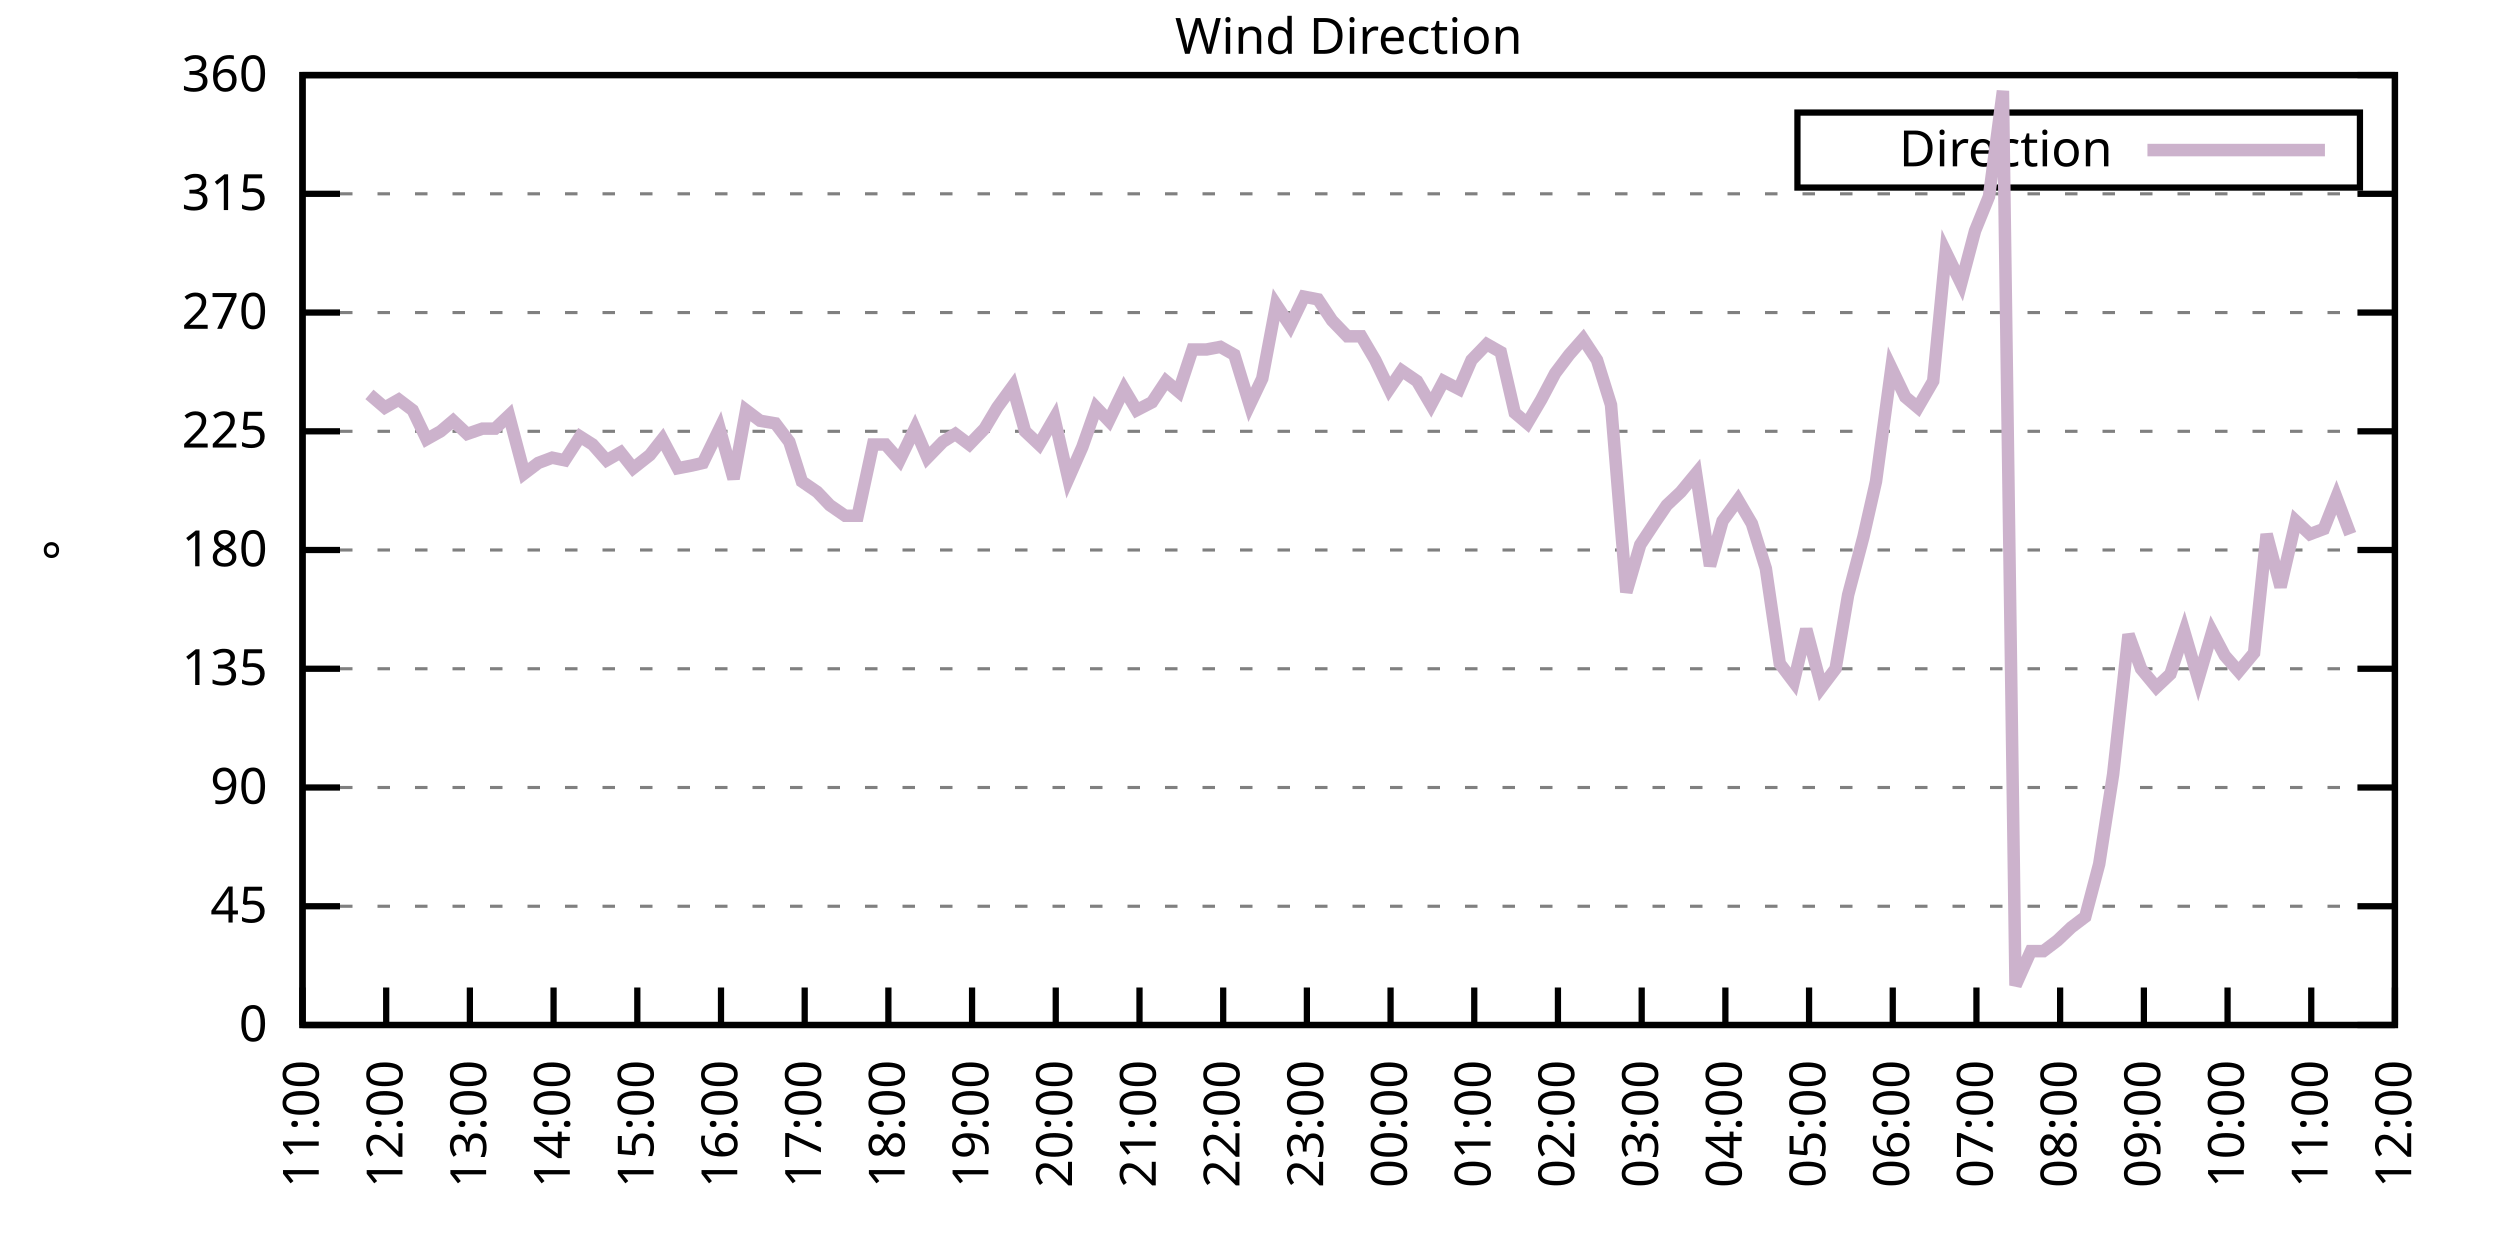
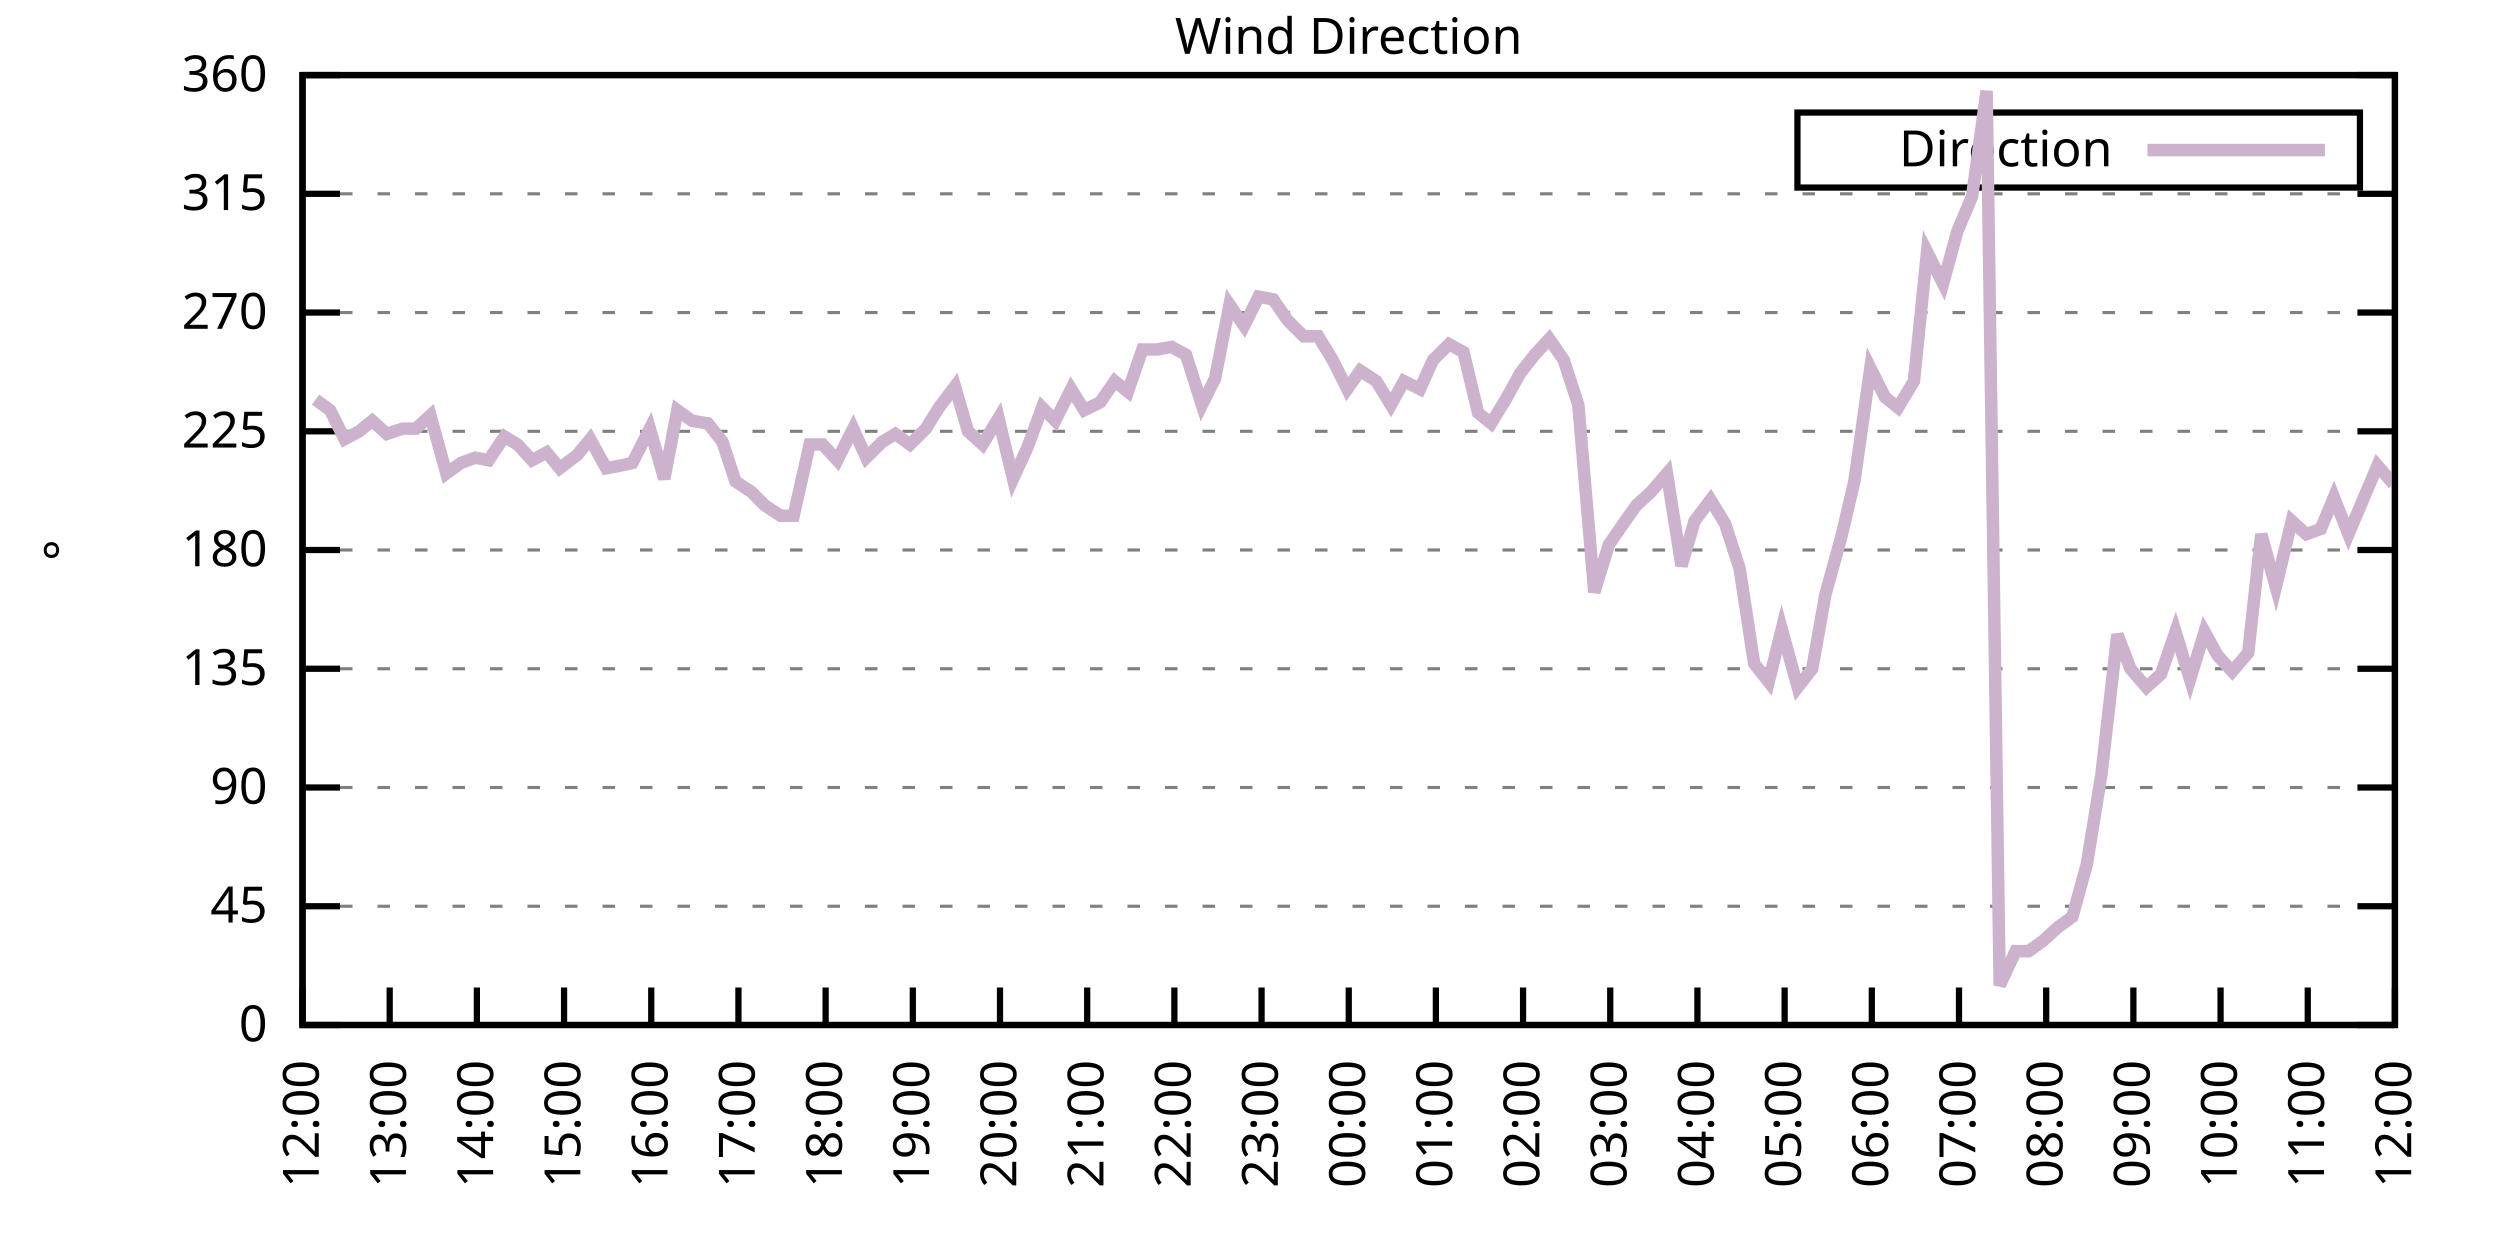
<svg xmlns="http://www.w3.org/2000/svg" xmlns:xlink="http://www.w3.org/1999/xlink" width="400" height="200" viewBox="0 0 400 200">
  <g id="gnuplot_canvas">
    <rect x="0" y="0" width="400" height="200" fill="none" />
    <defs>
      <circle id="gpDot" r="0.5" stroke-width="0.5" stroke="currentColor" />
      <path id="gpPt0" stroke-width="0.333" stroke="currentColor" d="M-1,0 h2 M0,-1 v2" />
      <path id="gpPt1" stroke-width="0.333" stroke="currentColor" d="M-1,-1 L1,1 M1,-1 L-1,1" />
      <path id="gpPt2" stroke-width="0.333" stroke="currentColor" d="M-1,0 L1,0 M0,-1 L0,1 M-1,-1 L1,1 M-1,1 L1,-1" />
      <rect id="gpPt3" stroke-width="0.333" stroke="currentColor" x="-1" y="-1" width="2" height="2" />
      <rect id="gpPt4" stroke-width="0.333" stroke="currentColor" fill="currentColor" x="-1" y="-1" width="2" height="2" />
      <circle id="gpPt5" stroke-width="0.333" stroke="currentColor" cx="0" cy="0" r="1" />
      <use xlink:href="#gpPt5" id="gpPt6" fill="currentColor" stroke="none" />
      <path id="gpPt7" stroke-width="0.333" stroke="currentColor" d="M0,-1.33 L-1.33,0.67 L1.33,0.67 z" />
      <use xlink:href="#gpPt7" id="gpPt8" fill="currentColor" stroke="none" />
      <use xlink:href="#gpPt7" id="gpPt9" stroke="currentColor" transform="rotate(180)" />
      <use xlink:href="#gpPt9" id="gpPt10" fill="currentColor" stroke="none" />
      <use xlink:href="#gpPt3" id="gpPt11" stroke="currentColor" transform="rotate(45)" />
      <use xlink:href="#gpPt11" id="gpPt12" fill="currentColor" stroke="none" />
      <path id="gpPt13" stroke-width="0.333" stroke="currentColor" d="M0,1.330 L1.265,0.411 L0.782,-1.067 L-0.782,-1.076 L-1.265,0.411 z" />
      <use xlink:href="#gpPt13" id="gpPt14" fill="currentColor" stroke="none" />
      <filter id="textbox" filterUnits="objectBoundingBox" x="0" y="0" height="1" width="1">
        <feFlood flood-color="white" flood-opacity="1" result="bgnd" />
        <feComposite in="SourceGraphic" in2="bgnd" operator="atop" />
      </filter>
      <filter id="greybox" filterUnits="objectBoundingBox" x="0" y="0" height="1" width="1">
        <feFlood flood-color="lightgrey" flood-opacity="1" result="grey" />
        <feComposite in="SourceGraphic" in2="grey" operator="atop" />
      </filter>
    </defs>
    <g fill="none" color="white" stroke="currentColor" stroke-width="1.00" stroke-linecap="butt" stroke-linejoin="miter">
</g>
    <g fill="none" color="black" stroke="currentColor" stroke-width="1.00" stroke-linecap="butt" stroke-linejoin="miter">
      <g stroke="none" shape-rendering="crispEdges">
        <polygon fill="rgb(255, 255, 255)" points="48.40,164.00 383.18,164.00 383.18,12.02 48.40,12.02 " />
      </g>
    </g>
    <g fill="none" color="black" stroke="currentColor" stroke-width="1.00" stroke-linecap="butt" stroke-linejoin="miter">
</g>
    <g fill="none" color="black" stroke="black" stroke-width="0.50" stroke-linecap="butt" stroke-linejoin="miter">
</g>
    <g fill="none" color="gray" stroke="currentColor" stroke-width="0.50" stroke-linecap="butt" stroke-linejoin="miter">
      <path stroke="gray" stroke-dasharray="2,4" class="gridline" d="M48.40,164.00 L383.19,164.00  " />
    </g>
    <g fill="none" color="gray" stroke="gray" stroke-width="1.00" stroke-linecap="butt" stroke-linejoin="miter">
</g>
    <g fill="none" color="black" stroke="currentColor" stroke-width="1.00" stroke-linecap="butt" stroke-linejoin="miter">
      <path stroke="black" d="M48.40,164.00 L54.40,164.00 M383.19,164.00 L377.19,164.00  " />
      <g transform="translate(42.80,166.60)" stroke="none" fill="black" font-family="Sans" font-size="8.00" text-anchor="end">
        <text>
          <tspan font-family="Sans"> 0</tspan>
        </text>
      </g>
    </g>
    <g fill="none" color="black" stroke="currentColor" stroke-width="1.00" stroke-linecap="butt" stroke-linejoin="miter">
</g>
    <g fill="none" color="black" stroke="black" stroke-width="0.50" stroke-linecap="butt" stroke-linejoin="miter">
</g>
    <g fill="none" color="gray" stroke="currentColor" stroke-width="0.50" stroke-linecap="butt" stroke-linejoin="miter">
      <path stroke="gray" stroke-dasharray="2,4" class="gridline" d="M48.40,145.00 L383.19,145.00  " />
    </g>
    <g fill="none" color="gray" stroke="gray" stroke-width="1.00" stroke-linecap="butt" stroke-linejoin="miter">
</g>
    <g fill="none" color="black" stroke="currentColor" stroke-width="1.00" stroke-linecap="butt" stroke-linejoin="miter">
      <path stroke="black" d="M48.40,145.00 L54.40,145.00 M383.19,145.00 L377.19,145.00  " />
      <g transform="translate(42.80,147.60)" stroke="none" fill="black" font-family="Sans" font-size="8.00" text-anchor="end">
        <text>
          <tspan font-family="Sans"> 45</tspan>
        </text>
      </g>
    </g>
    <g fill="none" color="black" stroke="currentColor" stroke-width="1.00" stroke-linecap="butt" stroke-linejoin="miter">
</g>
    <g fill="none" color="black" stroke="black" stroke-width="0.50" stroke-linecap="butt" stroke-linejoin="miter">
</g>
    <g fill="none" color="gray" stroke="currentColor" stroke-width="0.50" stroke-linecap="butt" stroke-linejoin="miter">
      <path stroke="gray" stroke-dasharray="2,4" class="gridline" d="M48.40,126.00 L383.19,126.00  " />
    </g>
    <g fill="none" color="gray" stroke="gray" stroke-width="1.00" stroke-linecap="butt" stroke-linejoin="miter">
</g>
    <g fill="none" color="black" stroke="currentColor" stroke-width="1.00" stroke-linecap="butt" stroke-linejoin="miter">
      <path stroke="black" d="M48.40,126.00 L54.40,126.00 M383.19,126.00 L377.19,126.00  " />
      <g transform="translate(42.80,128.60)" stroke="none" fill="black" font-family="Sans" font-size="8.00" text-anchor="end">
        <text>
          <tspan font-family="Sans"> 90</tspan>
        </text>
      </g>
    </g>
    <g fill="none" color="black" stroke="currentColor" stroke-width="1.00" stroke-linecap="butt" stroke-linejoin="miter">
</g>
    <g fill="none" color="black" stroke="black" stroke-width="0.50" stroke-linecap="butt" stroke-linejoin="miter">
</g>
    <g fill="none" color="gray" stroke="currentColor" stroke-width="0.50" stroke-linecap="butt" stroke-linejoin="miter">
      <path stroke="gray" stroke-dasharray="2,4" class="gridline" d="M48.40,107.00 L383.19,107.00  " />
    </g>
    <g fill="none" color="gray" stroke="gray" stroke-width="1.00" stroke-linecap="butt" stroke-linejoin="miter">
</g>
    <g fill="none" color="black" stroke="currentColor" stroke-width="1.00" stroke-linecap="butt" stroke-linejoin="miter">
      <path stroke="black" d="M48.40,107.00 L54.40,107.00 M383.19,107.00 L377.19,107.00  " />
      <g transform="translate(42.80,109.60)" stroke="none" fill="black" font-family="Sans" font-size="8.00" text-anchor="end">
        <text>
          <tspan font-family="Sans"> 135</tspan>
        </text>
      </g>
    </g>
    <g fill="none" color="black" stroke="currentColor" stroke-width="1.00" stroke-linecap="butt" stroke-linejoin="miter">
</g>
    <g fill="none" color="black" stroke="black" stroke-width="0.50" stroke-linecap="butt" stroke-linejoin="miter">
</g>
    <g fill="none" color="gray" stroke="currentColor" stroke-width="0.50" stroke-linecap="butt" stroke-linejoin="miter">
      <path stroke="gray" stroke-dasharray="2,4" class="gridline" d="M48.40,88.00 L383.19,88.00  " />
    </g>
    <g fill="none" color="gray" stroke="gray" stroke-width="1.00" stroke-linecap="butt" stroke-linejoin="miter">
</g>
    <g fill="none" color="black" stroke="currentColor" stroke-width="1.00" stroke-linecap="butt" stroke-linejoin="miter">
      <path stroke="black" d="M48.40,88.00 L54.40,88.00 M383.19,88.00 L377.19,88.00  " />
      <g transform="translate(42.80,90.60)" stroke="none" fill="black" font-family="Sans" font-size="8.00" text-anchor="end">
        <text>
          <tspan font-family="Sans"> 180</tspan>
        </text>
      </g>
    </g>
    <g fill="none" color="black" stroke="currentColor" stroke-width="1.00" stroke-linecap="butt" stroke-linejoin="miter">
</g>
    <g fill="none" color="black" stroke="black" stroke-width="0.50" stroke-linecap="butt" stroke-linejoin="miter">
</g>
    <g fill="none" color="gray" stroke="currentColor" stroke-width="0.50" stroke-linecap="butt" stroke-linejoin="miter">
      <path stroke="gray" stroke-dasharray="2,4" class="gridline" d="M48.40,69.01 L383.19,69.01  " />
    </g>
    <g fill="none" color="gray" stroke="gray" stroke-width="1.00" stroke-linecap="butt" stroke-linejoin="miter">
</g>
    <g fill="none" color="black" stroke="currentColor" stroke-width="1.00" stroke-linecap="butt" stroke-linejoin="miter">
      <path stroke="black" d="M48.40,69.01 L54.40,69.01 M383.19,69.01 L377.19,69.01  " />
      <g transform="translate(42.80,71.61)" stroke="none" fill="black" font-family="Sans" font-size="8.00" text-anchor="end">
        <text>
          <tspan font-family="Sans"> 225</tspan>
        </text>
      </g>
    </g>
    <g fill="none" color="black" stroke="currentColor" stroke-width="1.00" stroke-linecap="butt" stroke-linejoin="miter">
</g>
    <g fill="none" color="black" stroke="black" stroke-width="0.50" stroke-linecap="butt" stroke-linejoin="miter">
</g>
    <g fill="none" color="gray" stroke="currentColor" stroke-width="0.50" stroke-linecap="butt" stroke-linejoin="miter">
      <path stroke="gray" stroke-dasharray="2,4" class="gridline" d="M48.40,50.01 L383.19,50.01  " />
    </g>
    <g fill="none" color="gray" stroke="gray" stroke-width="1.00" stroke-linecap="butt" stroke-linejoin="miter">
</g>
    <g fill="none" color="black" stroke="currentColor" stroke-width="1.00" stroke-linecap="butt" stroke-linejoin="miter">
      <path stroke="black" d="M48.40,50.01 L54.40,50.01 M383.19,50.01 L377.19,50.01  " />
      <g transform="translate(42.80,52.61)" stroke="none" fill="black" font-family="Sans" font-size="8.00" text-anchor="end">
        <text>
          <tspan font-family="Sans"> 270</tspan>
        </text>
      </g>
    </g>
    <g fill="none" color="black" stroke="currentColor" stroke-width="1.00" stroke-linecap="butt" stroke-linejoin="miter">
</g>
    <g fill="none" color="black" stroke="black" stroke-width="0.50" stroke-linecap="butt" stroke-linejoin="miter">
</g>
    <g fill="none" color="gray" stroke="currentColor" stroke-width="0.50" stroke-linecap="butt" stroke-linejoin="miter">
      <path stroke="gray" stroke-dasharray="2,4" class="gridline" d="M48.40,31.01 L383.19,31.01  " />
    </g>
    <g fill="none" color="gray" stroke="gray" stroke-width="1.00" stroke-linecap="butt" stroke-linejoin="miter">
</g>
    <g fill="none" color="black" stroke="currentColor" stroke-width="1.00" stroke-linecap="butt" stroke-linejoin="miter">
      <path stroke="black" d="M48.40,31.01 L54.40,31.01 M383.19,31.01 L377.19,31.01  " />
      <g transform="translate(42.80,33.61)" stroke="none" fill="black" font-family="Sans" font-size="8.00" text-anchor="end">
        <text>
          <tspan font-family="Sans"> 315</tspan>
        </text>
      </g>
    </g>
    <g fill="none" color="black" stroke="currentColor" stroke-width="1.00" stroke-linecap="butt" stroke-linejoin="miter">
</g>
    <g fill="none" color="black" stroke="black" stroke-width="0.50" stroke-linecap="butt" stroke-linejoin="miter">
</g>
    <g fill="none" color="gray" stroke="currentColor" stroke-width="0.50" stroke-linecap="butt" stroke-linejoin="miter">
      <path stroke="gray" stroke-dasharray="2,4" class="gridline" d="M48.40,12.01 L383.19,12.01  " />
    </g>
    <g fill="none" color="gray" stroke="gray" stroke-width="1.00" stroke-linecap="butt" stroke-linejoin="miter">
</g>
    <g fill="none" color="black" stroke="currentColor" stroke-width="1.00" stroke-linecap="butt" stroke-linejoin="miter">
      <path stroke="black" d="M48.40,12.01 L54.40,12.01 M383.19,12.01 L377.19,12.01  " />
      <g transform="translate(42.80,14.61)" stroke="none" fill="black" font-family="Sans" font-size="8.00" text-anchor="end">
        <text>
          <tspan font-family="Sans"> 360</tspan>
        </text>
      </g>
    </g>
    <g fill="none" color="black" stroke="currentColor" stroke-width="1.00" stroke-linecap="butt" stroke-linejoin="miter">
      <path stroke="black" d="M48.40,164.00 L48.40,158.00  " />
      <g transform="translate(51.00,169.60) rotate(270.00)" stroke="none" fill="black" font-family="Sans" font-size="8.00" text-anchor="end">
        <text>
-           <tspan font-family="Sans">11:00</tspan>
-         </text>
-       </g>
-     </g>
-     <g fill="none" color="black" stroke="currentColor" stroke-width="1.00" stroke-linecap="butt" stroke-linejoin="miter">
-       <path stroke="black" d="M61.79,164.00 L61.79,158.00  " />
-       <g transform="translate(64.39,169.60) rotate(270.00)" stroke="none" fill="black" font-family="Sans" font-size="8.00" text-anchor="end">
-         <text>
          <tspan font-family="Sans">12:00</tspan>
        </text>
      </g>
    </g>
    <g fill="none" color="black" stroke="currentColor" stroke-width="1.00" stroke-linecap="butt" stroke-linejoin="miter">
-       <path stroke="black" d="M75.18,164.00 L75.18,158.00  " />
-       <g transform="translate(77.78,169.60) rotate(270.00)" stroke="none" fill="black" font-family="Sans" font-size="8.00" text-anchor="end">
+       <path stroke="black" d="M62.35,164.00 L62.35,158.00  " />
+       <g transform="translate(64.95,169.60) rotate(270.00)" stroke="none" fill="black" font-family="Sans" font-size="8.00" text-anchor="end">
        <text>
          <tspan font-family="Sans">13:00</tspan>
        </text>
      </g>
    </g>
    <g fill="none" color="black" stroke="currentColor" stroke-width="1.00" stroke-linecap="butt" stroke-linejoin="miter">
-       <path stroke="black" d="M88.57,164.00 L88.57,158.00  " />
-       <g transform="translate(91.17,169.60) rotate(270.00)" stroke="none" fill="black" font-family="Sans" font-size="8.00" text-anchor="end">
+       <path stroke="black" d="M76.30,164.00 L76.30,158.00  " />
+       <g transform="translate(78.90,169.60) rotate(270.00)" stroke="none" fill="black" font-family="Sans" font-size="8.00" text-anchor="end">
        <text>
          <tspan font-family="Sans">14:00</tspan>
        </text>
      </g>
    </g>
    <g fill="none" color="black" stroke="currentColor" stroke-width="1.00" stroke-linecap="butt" stroke-linejoin="miter">
-       <path stroke="black" d="M101.97,164.00 L101.97,158.00  " />
-       <g transform="translate(104.57,169.60) rotate(270.00)" stroke="none" fill="black" font-family="Sans" font-size="8.00" text-anchor="end">
+       <path stroke="black" d="M90.25,164.00 L90.25,158.00  " />
+       <g transform="translate(92.85,169.60) rotate(270.00)" stroke="none" fill="black" font-family="Sans" font-size="8.00" text-anchor="end">
        <text>
          <tspan font-family="Sans">15:00</tspan>
        </text>
      </g>
    </g>
    <g fill="none" color="black" stroke="currentColor" stroke-width="1.00" stroke-linecap="butt" stroke-linejoin="miter">
-       <path stroke="black" d="M115.36,164.00 L115.36,158.00  " />
-       <g transform="translate(117.96,169.60) rotate(270.00)" stroke="none" fill="black" font-family="Sans" font-size="8.00" text-anchor="end">
+       <path stroke="black" d="M104.20,164.00 L104.20,158.00  " />
+       <g transform="translate(106.80,169.60) rotate(270.00)" stroke="none" fill="black" font-family="Sans" font-size="8.00" text-anchor="end">
        <text>
          <tspan font-family="Sans">16:00</tspan>
        </text>
      </g>
    </g>
    <g fill="none" color="black" stroke="currentColor" stroke-width="1.00" stroke-linecap="butt" stroke-linejoin="miter">
-       <path stroke="black" d="M128.75,164.00 L128.75,158.00  " />
-       <g transform="translate(131.35,169.60) rotate(270.00)" stroke="none" fill="black" font-family="Sans" font-size="8.00" text-anchor="end">
+       <path stroke="black" d="M118.15,164.00 L118.15,158.00  " />
+       <g transform="translate(120.75,169.60) rotate(270.00)" stroke="none" fill="black" font-family="Sans" font-size="8.00" text-anchor="end">
        <text>
          <tspan font-family="Sans">17:00</tspan>
        </text>
      </g>
    </g>
    <g fill="none" color="black" stroke="currentColor" stroke-width="1.00" stroke-linecap="butt" stroke-linejoin="miter">
-       <path stroke="black" d="M142.14,164.00 L142.14,158.00  " />
-       <g transform="translate(144.74,169.60) rotate(270.00)" stroke="none" fill="black" font-family="Sans" font-size="8.00" text-anchor="end">
+       <path stroke="black" d="M132.10,164.00 L132.10,158.00  " />
+       <g transform="translate(134.70,169.60) rotate(270.00)" stroke="none" fill="black" font-family="Sans" font-size="8.00" text-anchor="end">
        <text>
          <tspan font-family="Sans">18:00</tspan>
        </text>
      </g>
    </g>
    <g fill="none" color="black" stroke="currentColor" stroke-width="1.00" stroke-linecap="butt" stroke-linejoin="miter">
-       <path stroke="black" d="M155.53,164.00 L155.53,158.00  " />
-       <g transform="translate(158.13,169.60) rotate(270.00)" stroke="none" fill="black" font-family="Sans" font-size="8.00" text-anchor="end">
+       <path stroke="black" d="M146.05,164.00 L146.05,158.00  " />
+       <g transform="translate(148.65,169.60) rotate(270.00)" stroke="none" fill="black" font-family="Sans" font-size="8.00" text-anchor="end">
        <text>
          <tspan font-family="Sans">19:00</tspan>
        </text>
      </g>
    </g>
    <g fill="none" color="black" stroke="currentColor" stroke-width="1.00" stroke-linecap="butt" stroke-linejoin="miter">
-       <path stroke="black" d="M168.92,164.00 L168.92,158.00  " />
-       <g transform="translate(171.52,169.60) rotate(270.00)" stroke="none" fill="black" font-family="Sans" font-size="8.00" text-anchor="end">
+       <path stroke="black" d="M160.00,164.00 L160.00,158.00  " />
+       <g transform="translate(162.60,169.60) rotate(270.00)" stroke="none" fill="black" font-family="Sans" font-size="8.00" text-anchor="end">
        <text>
          <tspan font-family="Sans">20:00</tspan>
        </text>
      </g>
    </g>
    <g fill="none" color="black" stroke="currentColor" stroke-width="1.00" stroke-linecap="butt" stroke-linejoin="miter">
-       <path stroke="black" d="M182.32,164.00 L182.32,158.00  " />
-       <g transform="translate(184.92,169.60) rotate(270.00)" stroke="none" fill="black" font-family="Sans" font-size="8.00" text-anchor="end">
+       <path stroke="black" d="M173.95,164.00 L173.95,158.00  " />
+       <g transform="translate(176.55,169.60) rotate(270.00)" stroke="none" fill="black" font-family="Sans" font-size="8.00" text-anchor="end">
        <text>
          <tspan font-family="Sans">21:00</tspan>
        </text>
      </g>
    </g>
    <g fill="none" color="black" stroke="currentColor" stroke-width="1.00" stroke-linecap="butt" stroke-linejoin="miter">
-       <path stroke="black" d="M195.71,164.00 L195.71,158.00  " />
-       <g transform="translate(198.31,169.60) rotate(270.00)" stroke="none" fill="black" font-family="Sans" font-size="8.00" text-anchor="end">
+       <path stroke="black" d="M187.90,164.00 L187.90,158.00  " />
+       <g transform="translate(190.50,169.60) rotate(270.00)" stroke="none" fill="black" font-family="Sans" font-size="8.00" text-anchor="end">
        <text>
          <tspan font-family="Sans">22:00</tspan>
        </text>
      </g>
    </g>
    <g fill="none" color="black" stroke="currentColor" stroke-width="1.00" stroke-linecap="butt" stroke-linejoin="miter">
-       <path stroke="black" d="M209.10,164.00 L209.10,158.00  " />
-       <g transform="translate(211.70,169.60) rotate(270.00)" stroke="none" fill="black" font-family="Sans" font-size="8.00" text-anchor="end">
+       <path stroke="black" d="M201.85,164.00 L201.85,158.00  " />
+       <g transform="translate(204.45,169.60) rotate(270.00)" stroke="none" fill="black" font-family="Sans" font-size="8.00" text-anchor="end">
        <text>
          <tspan font-family="Sans">23:00</tspan>
        </text>
      </g>
    </g>
    <g fill="none" color="black" stroke="currentColor" stroke-width="1.00" stroke-linecap="butt" stroke-linejoin="miter">
-       <path stroke="black" d="M222.49,164.00 L222.49,158.00  " />
-       <g transform="translate(225.09,169.60) rotate(270.00)" stroke="none" fill="black" font-family="Sans" font-size="8.00" text-anchor="end">
+       <path stroke="black" d="M215.80,164.00 L215.80,158.00  " />
+       <g transform="translate(218.40,169.60) rotate(270.00)" stroke="none" fill="black" font-family="Sans" font-size="8.00" text-anchor="end">
        <text>
          <tspan font-family="Sans">00:00</tspan>
        </text>
      </g>
    </g>
    <g fill="none" color="black" stroke="currentColor" stroke-width="1.00" stroke-linecap="butt" stroke-linejoin="miter">
-       <path stroke="black" d="M235.88,164.00 L235.88,158.00  " />
-       <g transform="translate(238.48,169.60) rotate(270.00)" stroke="none" fill="black" font-family="Sans" font-size="8.00" text-anchor="end">
+       <path stroke="black" d="M229.74,164.00 L229.74,158.00  " />
+       <g transform="translate(232.34,169.60) rotate(270.00)" stroke="none" fill="black" font-family="Sans" font-size="8.00" text-anchor="end">
        <text>
          <tspan font-family="Sans">01:00</tspan>
        </text>
      </g>
    </g>
    <g fill="none" color="black" stroke="currentColor" stroke-width="1.00" stroke-linecap="butt" stroke-linejoin="miter">
-       <path stroke="black" d="M249.27,164.00 L249.27,158.00  " />
-       <g transform="translate(251.87,169.60) rotate(270.00)" stroke="none" fill="black" font-family="Sans" font-size="8.00" text-anchor="end">
+       <path stroke="black" d="M243.69,164.00 L243.69,158.00  " />
+       <g transform="translate(246.29,169.60) rotate(270.00)" stroke="none" fill="black" font-family="Sans" font-size="8.00" text-anchor="end">
        <text>
          <tspan font-family="Sans">02:00</tspan>
        </text>
      </g>
    </g>
    <g fill="none" color="black" stroke="currentColor" stroke-width="1.00" stroke-linecap="butt" stroke-linejoin="miter">
-       <path stroke="black" d="M262.67,164.00 L262.67,158.00  " />
-       <g transform="translate(265.27,169.60) rotate(270.00)" stroke="none" fill="black" font-family="Sans" font-size="8.00" text-anchor="end">
+       <path stroke="black" d="M257.64,164.00 L257.64,158.00  " />
+       <g transform="translate(260.24,169.60) rotate(270.00)" stroke="none" fill="black" font-family="Sans" font-size="8.00" text-anchor="end">
        <text>
          <tspan font-family="Sans">03:00</tspan>
        </text>
      </g>
    </g>
    <g fill="none" color="black" stroke="currentColor" stroke-width="1.00" stroke-linecap="butt" stroke-linejoin="miter">
-       <path stroke="black" d="M276.06,164.00 L276.06,158.00  " />
-       <g transform="translate(278.66,169.60) rotate(270.00)" stroke="none" fill="black" font-family="Sans" font-size="8.00" text-anchor="end">
+       <path stroke="black" d="M271.59,164.00 L271.59,158.00  " />
+       <g transform="translate(274.19,169.60) rotate(270.00)" stroke="none" fill="black" font-family="Sans" font-size="8.00" text-anchor="end">
        <text>
          <tspan font-family="Sans">04:00</tspan>
        </text>
      </g>
    </g>
    <g fill="none" color="black" stroke="currentColor" stroke-width="1.00" stroke-linecap="butt" stroke-linejoin="miter">
-       <path stroke="black" d="M289.45,164.00 L289.45,158.00  " />
-       <g transform="translate(292.05,169.60) rotate(270.00)" stroke="none" fill="black" font-family="Sans" font-size="8.00" text-anchor="end">
+       <path stroke="black" d="M285.54,164.00 L285.54,158.00  " />
+       <g transform="translate(288.14,169.60) rotate(270.00)" stroke="none" fill="black" font-family="Sans" font-size="8.00" text-anchor="end">
        <text>
          <tspan font-family="Sans">05:00</tspan>
        </text>
      </g>
    </g>
    <g fill="none" color="black" stroke="currentColor" stroke-width="1.00" stroke-linecap="butt" stroke-linejoin="miter">
-       <path stroke="black" d="M302.84,164.00 L302.84,158.00  " />
-       <g transform="translate(305.44,169.60) rotate(270.00)" stroke="none" fill="black" font-family="Sans" font-size="8.00" text-anchor="end">
+       <path stroke="black" d="M299.49,164.00 L299.49,158.00  " />
+       <g transform="translate(302.09,169.60) rotate(270.00)" stroke="none" fill="black" font-family="Sans" font-size="8.00" text-anchor="end">
        <text>
          <tspan font-family="Sans">06:00</tspan>
        </text>
      </g>
    </g>
    <g fill="none" color="black" stroke="currentColor" stroke-width="1.00" stroke-linecap="butt" stroke-linejoin="miter">
-       <path stroke="black" d="M316.23,164.00 L316.23,158.00  " />
-       <g transform="translate(318.83,169.60) rotate(270.00)" stroke="none" fill="black" font-family="Sans" font-size="8.00" text-anchor="end">
+       <path stroke="black" d="M313.44,164.00 L313.44,158.00  " />
+       <g transform="translate(316.04,169.60) rotate(270.00)" stroke="none" fill="black" font-family="Sans" font-size="8.00" text-anchor="end">
        <text>
          <tspan font-family="Sans">07:00</tspan>
        </text>
      </g>
    </g>
    <g fill="none" color="black" stroke="currentColor" stroke-width="1.00" stroke-linecap="butt" stroke-linejoin="miter">
-       <path stroke="black" d="M329.62,164.00 L329.62,158.00  " />
-       <g transform="translate(332.22,169.60) rotate(270.00)" stroke="none" fill="black" font-family="Sans" font-size="8.00" text-anchor="end">
+       <path stroke="black" d="M327.39,164.00 L327.39,158.00  " />
+       <g transform="translate(329.99,169.60) rotate(270.00)" stroke="none" fill="black" font-family="Sans" font-size="8.00" text-anchor="end">
        <text>
          <tspan font-family="Sans">08:00</tspan>
        </text>
      </g>
    </g>
    <g fill="none" color="black" stroke="currentColor" stroke-width="1.00" stroke-linecap="butt" stroke-linejoin="miter">
-       <path stroke="black" d="M343.02,164.00 L343.02,158.00  " />
-       <g transform="translate(345.62,169.60) rotate(270.00)" stroke="none" fill="black" font-family="Sans" font-size="8.00" text-anchor="end">
+       <path stroke="black" d="M341.34,164.00 L341.34,158.00  " />
+       <g transform="translate(343.94,169.60) rotate(270.00)" stroke="none" fill="black" font-family="Sans" font-size="8.00" text-anchor="end">
        <text>
          <tspan font-family="Sans">09:00</tspan>
        </text>
      </g>
    </g>
    <g fill="none" color="black" stroke="currentColor" stroke-width="1.00" stroke-linecap="butt" stroke-linejoin="miter">
-       <path stroke="black" d="M356.41,164.00 L356.41,158.00  " />
-       <g transform="translate(359.01,169.60) rotate(270.00)" stroke="none" fill="black" font-family="Sans" font-size="8.00" text-anchor="end">
+       <path stroke="black" d="M355.29,164.00 L355.29,158.00  " />
+       <g transform="translate(357.89,169.60) rotate(270.00)" stroke="none" fill="black" font-family="Sans" font-size="8.00" text-anchor="end">
        <text>
          <tspan font-family="Sans">10:00</tspan>
        </text>
      </g>
    </g>
    <g fill="none" color="black" stroke="currentColor" stroke-width="1.00" stroke-linecap="butt" stroke-linejoin="miter">
-       <path stroke="black" d="M369.80,164.00 L369.80,158.00  " />
-       <g transform="translate(372.40,169.60) rotate(270.00)" stroke="none" fill="black" font-family="Sans" font-size="8.00" text-anchor="end">
+       <path stroke="black" d="M369.24,164.00 L369.24,158.00  " />
+       <g transform="translate(371.84,169.60) rotate(270.00)" stroke="none" fill="black" font-family="Sans" font-size="8.00" text-anchor="end">
        <text>
          <tspan font-family="Sans">11:00</tspan>
        </text>
      </g>
    </g>
    <g fill="none" color="black" stroke="currentColor" stroke-width="1.00" stroke-linecap="butt" stroke-linejoin="miter">
      <path stroke="black" d="M383.19,164.00 L383.19,158.00  " />
      <g transform="translate(385.79,169.60) rotate(270.00)" stroke="none" fill="black" font-family="Sans" font-size="8.00" text-anchor="end">
        <text>
          <tspan font-family="Sans">12:00</tspan>
        </text>
      </g>
    </g>
    <g fill="none" color="black" stroke="currentColor" stroke-width="1.00" stroke-linecap="butt" stroke-linejoin="miter">
</g>
    <g fill="none" color="black" stroke="currentColor" stroke-width="1.00" stroke-linecap="butt" stroke-linejoin="miter">
      <path stroke="black" d="M48.40,12.01 L48.40,164.00 L383.19,164.00 L383.19,12.01 L48.40,12.01 Z  " />
    </g>
    <g fill="none" color="black" stroke="currentColor" stroke-width="1.00" stroke-linecap="butt" stroke-linejoin="miter">
</g>
    <g fill="none" color="black" stroke="currentColor" stroke-width="1.00" stroke-linecap="butt" stroke-linejoin="miter">
      <path stroke="black" d="M287.59,30.01 L287.59,18.01 L377.59,18.01 L377.59,30.01 L287.59,30.01 Z  " />
    </g>
    <g id="Wind_direction_plot_1">
      <g fill="none" color="white" stroke="black" stroke-width="2.00" stroke-linecap="butt" stroke-linejoin="miter">
</g>
      <g fill="none" color="black" stroke="currentColor" stroke-width="2.00" stroke-linecap="butt" stroke-linejoin="miter">
        <g transform="translate(337.99,26.61)" stroke="none" fill="black" font-family="Sans" font-size="8.00" text-anchor="end">
          <text>
            <tspan font-family="Sans">Direction</tspan>
          </text>
        </g>
      </g>
      <g fill="none" color="black" stroke="currentColor" stroke-width="2.00" stroke-linecap="butt" stroke-linejoin="miter">
-         <path stroke="rgb(204, 178, 204)" d="M343.59,24.01 L371.99,24.01 M59.11,63.10 L61.57,65.21 L63.80,63.94 L66.03,65.63 L68.26,70.27 L70.50,69.01   L72.50,67.32 L74.74,69.43 L77.19,68.58 L79.20,68.58 L81.43,66.47 L83.89,75.76 L86.12,74.07 L88.35,73.23   L90.36,73.65 L92.82,69.85 L94.82,71.12 L97.06,73.65 L99.29,72.38 L101.30,74.92 L103.98,72.81 L105.98,70.27   L108.44,74.92 L110.67,74.49 L112.46,74.07 L115.13,68.58 L117.37,76.61 L119.38,65.63 L121.61,67.32 L124.06,67.74   L126.29,70.70 L128.30,77.03 L130.76,78.72 L132.77,80.83 L135.22,82.52 L137.23,82.52 L139.69,71.12 L141.69,71.12   L143.93,73.65 L146.38,68.58 L148.39,73.23 L150.85,70.70 L152.85,69.43 L155.09,71.12 L157.54,68.58 L159.55,65.21   L162.01,61.83 L164.01,69.01 L166.25,71.12 L168.70,66.90 L170.93,76.61 L173.17,71.54 L175.40,65.21 L177.41,67.32   L179.86,62.25 L181.87,65.63 L184.32,64.36 L186.56,60.98 L188.57,62.67 L190.80,55.92 L193.03,55.92 L195.26,55.50   L197.49,56.76 L199.95,64.78 L201.96,60.56 L204.19,48.74 L206.42,52.12 L208.65,47.47 L210.88,47.90 L213.12,51.27   L215.57,53.81 L217.80,53.81 L220.04,57.61 L222.27,62.25 L224.28,59.30 L226.73,60.98 L228.96,64.78 L230.97,60.98   L233.43,62.25 L235.44,57.61 L237.89,55.07 L240.12,56.34 L242.36,66.05 L244.36,67.74 L246.60,63.94 L248.83,59.72   L251.06,56.76 L253.29,54.23 L255.52,57.61 L257.76,64.78 L260.21,94.76 L262.44,87.16 L264.67,83.78 L266.68,80.83   L268.92,78.72 L271.37,75.76 L273.60,90.54 L275.61,83.36 L278.07,79.98 L280.30,83.78 L282.53,90.96 L284.76,106.16   L286.99,109.11 L289.00,100.67 L291.46,109.96 L293.69,107.00 L295.70,95.18 L298.15,85.89 L300.16,77.03 L302.62,58.87   L304.85,63.52 L306.86,65.21 L309.31,60.98 L311.32,40.30 L313.78,45.36 L316.01,36.92 L318.24,31.43 L320.47,14.54   L322.48,157.67 L324.94,152.18 L326.95,152.18 L329.18,150.49 L331.41,148.38 L333.64,146.69 L335.87,138.25 L338.10,123.89   L340.56,101.52 L342.57,107.00 L345.02,109.96 L347.26,107.85 L349.49,101.09 L351.72,108.69 L353.95,101.09 L355.96,104.89   L358.19,107.43 L360.65,104.47 L362.66,85.47 L364.89,93.92 L367.34,83.36 L369.58,85.47 L371.81,84.63 L373.82,79.56   L376.05,85.47  " />
+         <path stroke="rgb(204, 178, 204)" d="M343.59,24.01 L371.99,24.01 M50.49,63.94 L52.82,65.63 L55.14,70.27 L57.47,69.01 L59.56,67.32 L61.88,69.43   L64.44,68.58 L66.53,68.58 L68.86,66.47 L71.42,75.76 L73.74,74.07 L76.07,73.23 L78.16,73.65 L80.72,69.85   L82.81,71.12 L85.13,73.65 L87.46,72.38 L89.55,74.92 L92.34,72.81 L94.43,70.27 L96.99,74.92 L99.32,74.49   L101.18,74.07 L103.97,68.58 L106.29,76.61 L108.38,65.63 L110.71,67.32 L113.27,67.74 L115.59,70.70 L117.68,77.03   L120.24,78.72 L122.33,80.83 L124.89,82.52 L126.98,82.52 L129.54,71.12 L131.63,71.12 L133.96,73.65 L136.51,68.58   L138.61,73.23 L141.16,70.70 L143.26,69.43 L145.58,71.12 L148.14,68.58 L150.23,65.21 L152.79,61.83 L154.88,69.01   L157.21,71.12 L159.76,66.90 L162.09,76.61 L164.41,71.54 L166.74,65.21 L168.83,67.32 L171.39,62.25 L173.48,65.63   L176.04,64.36 L178.36,60.98 L180.46,62.67 L182.78,55.92 L185.11,55.92 L187.43,55.50 L189.76,56.76 L192.31,64.78   L194.41,60.56 L196.73,48.74 L199.06,52.12 L201.38,47.47 L203.71,47.90 L206.03,51.27 L208.59,53.81 L210.91,53.81   L213.24,57.61 L215.56,62.25 L217.65,59.30 L220.21,60.98 L222.54,64.78 L224.63,60.98 L227.19,62.25 L229.28,57.61   L231.84,55.07 L234.16,56.34 L236.49,66.05 L238.58,67.74 L240.90,63.94 L243.23,59.72 L245.55,56.76 L247.88,54.23   L250.20,57.61 L252.53,64.78 L255.09,94.76 L257.41,87.16 L259.74,83.78 L261.83,80.83 L264.15,78.72 L266.71,75.76   L269.04,90.54 L271.13,83.36 L273.69,79.98 L276.01,83.78 L278.34,90.96 L280.66,106.16 L282.99,109.11 L285.08,100.67   L287.64,109.96 L289.96,107.00 L292.05,95.18 L294.61,85.89 L296.70,77.03 L299.26,58.87 L301.58,63.52 L303.68,65.21   L306.23,60.98 L308.33,40.30 L310.88,45.36 L313.21,36.92 L315.53,31.43 L317.86,14.54 L319.95,157.67 L322.51,152.18   L324.60,152.18 L326.93,150.49 L329.25,148.38 L331.58,146.69 L333.90,138.25 L336.23,123.89 L338.78,101.52 L340.88,107.00   L343.43,109.96 L345.76,107.85 L348.08,101.09 L350.41,108.69 L352.73,101.09 L354.83,104.89 L357.15,107.43 L359.71,104.47   L361.80,85.47 L364.13,93.92 L366.68,83.36 L369.01,85.47 L371.33,84.63 L373.43,79.56 L375.75,85.47 L380.40,74.49   L382.96,77.45  " />
      </g>
    </g>
    <g fill="none" color="black" stroke="currentColor" stroke-width="2.00" stroke-linecap="butt" stroke-linejoin="miter">
</g>
    <g fill="none" color="black" stroke="black" stroke-width="1.00" stroke-linecap="butt" stroke-linejoin="miter">
</g>
    <g fill="none" color="black" stroke="currentColor" stroke-width="1.00" stroke-linecap="butt" stroke-linejoin="miter">
      <path stroke="black" d="M48.40,12.01 L48.40,164.00 L383.19,164.00 L383.19,12.01 L48.40,12.01 Z  " />
      <g transform="translate(12.80,88.01) rotate(270.00)" stroke="none" fill="black" font-family="Sans" font-size="8.00" text-anchor="middle">
        <text>
          <tspan font-family="Sans">°</tspan>
        </text>
      </g>
    </g>
    <g fill="none" color="black" stroke="currentColor" stroke-width="1.00" stroke-linecap="butt" stroke-linejoin="miter">
</g>
    <g fill="none" color="black" stroke="currentColor" stroke-width="1.00" stroke-linecap="butt" stroke-linejoin="miter">
      <g transform="translate(215.79,8.61)" stroke="none" fill="black" font-family="Sans" font-size="8.00" text-anchor="middle">
        <text>
          <tspan font-family="Sans">Wind Direction</tspan>
        </text>
      </g>
    </g>
    <g fill="none" color="black" stroke="currentColor" stroke-width="1.00" stroke-linecap="butt" stroke-linejoin="miter">
</g>
  </g>
</svg>
